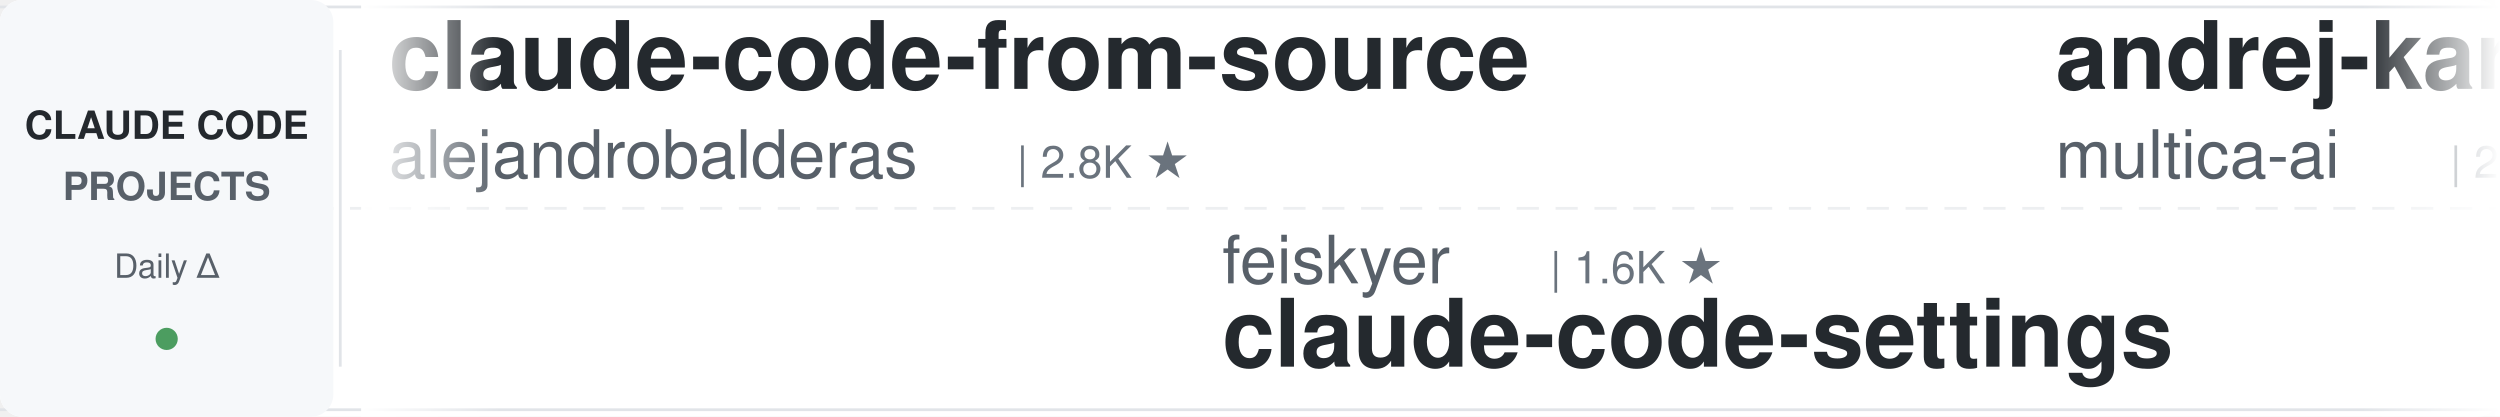
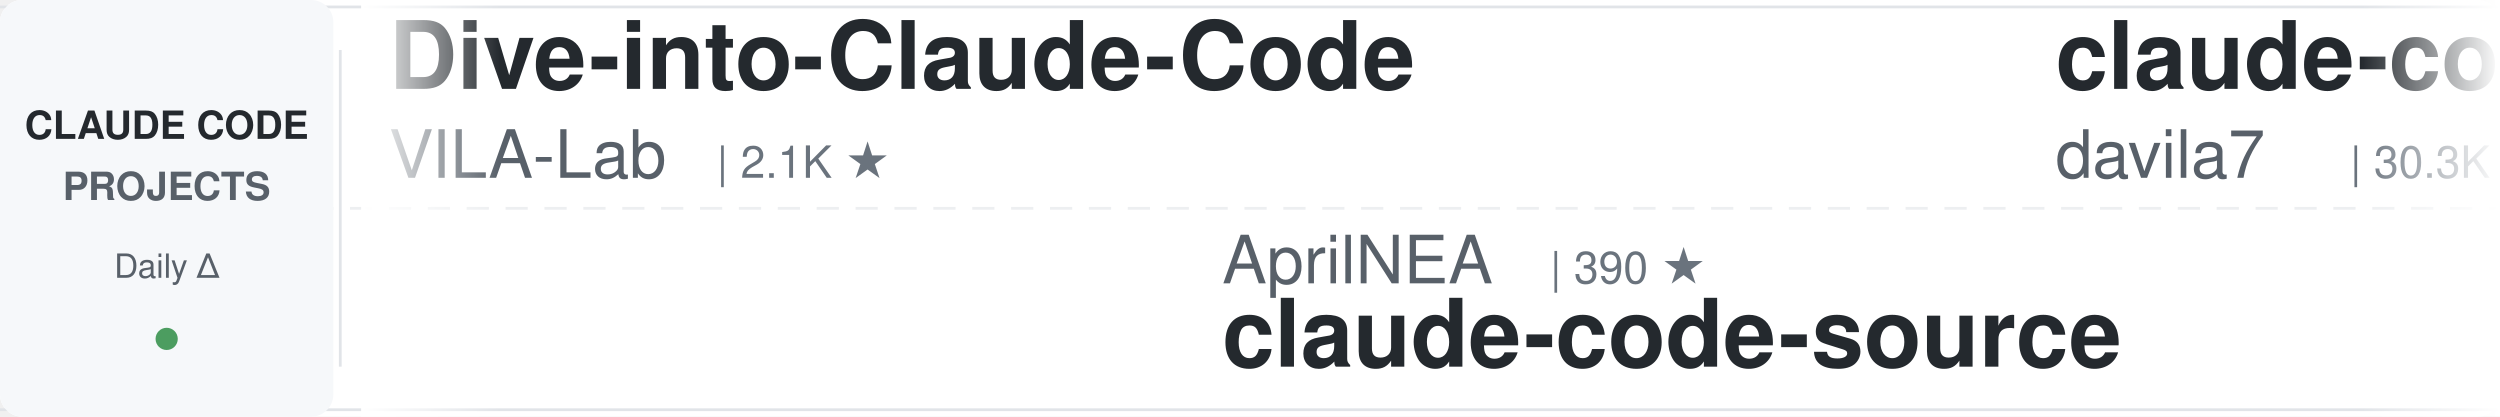
<svg xmlns="http://www.w3.org/2000/svg" width="900" height="150">
  <defs>
    <linearGradient id="leftFade" x1="0%" y1="0%" x2="100%" y2="0%">
      <stop offset="0%" style="stop-color:#ffffff;stop-opacity:1" />
      <stop offset="100%" style="stop-color:#ffffff;stop-opacity:0" />
    </linearGradient>
    <linearGradient id="rightFade" x1="0%" y1="0%" x2="100%" y2="0%">
      <stop offset="0%" style="stop-color:#ffffff;stop-opacity:0" />
      <stop offset="100%" style="stop-color:#ffffff;stop-opacity:1" />
    </linearGradient>
  </defs>
  <rect width="900" height="150" fill="#ffffff" rx="8" />
  <rect x="0" y="2" width="900" height="1" fill="#e1e4e8" />
  <rect x="0" y="147" width="900" height="1" fill="#e1e4e8" />
  <line x1="0" y1="75" x2="900" y2="75" stroke="#e1e4e8" stroke-width="1" stroke-dasharray="8 6" opacity="0.6" />
  <rect x="0" y="0" width="120" height="150" fill="#f6f8fa" rx="8" />
  <text x="60" y="50" font-family="-apple-system, BlinkMacSystemFont, 'Segoe UI', Helvetica, Arial, sans-serif" font-size="14" font-weight="600" fill="#24292e" text-anchor="middle">CLAUDE CODE</text>
  <text x="60" y="72" font-family="-apple-system, BlinkMacSystemFont, 'Segoe UI', Helvetica, Arial, sans-serif" font-size="14" font-weight="600" fill="#586069" text-anchor="middle">PROJECTS</text>
  <text x="60" y="100" font-family="-apple-system, BlinkMacSystemFont, 'Segoe UI', Helvetica, Arial, sans-serif" font-size="12" font-weight="500" fill="#586069" text-anchor="middle">Daily Δ</text>
  <circle cx="60" cy="122" r="4" fill="#22863a" opacity="0.8" />
  <rect x="122" y="18" width="1" height="114" fill="#e1e4e8" />
  <clipPath id="tickerClip">
    <rect x="130" y="0" width="770" height="150" />
  </clipPath>
  <g clip-path="url(#tickerClip)">
    <g id="tickerItems">
      <animateTransform attributeName="transform" attributeType="XML" type="translate" from="0 0" to="-3000 0" dur="54s" repeatCount="indefinite" />
      <g transform="translate(0, 0)">
-         <text x="140" y="32" font-family="-apple-system, BlinkMacSystemFont, 'Segoe UI', Helvetica, Arial, sans-serif" font-size="34" font-weight="600" fill="#24292e">claude-code-from-source</text>
-         <text x="140" y="64" font-family="-apple-system, BlinkMacSystemFont, 'Segoe UI', Helvetica, Arial, sans-serif" font-size="24" font-weight="400" fill="#586069">alejandrobalderas</text>
-         <text x="366" y="64" font-family="-apple-system, BlinkMacSystemFont, 'Segoe UI', Helvetica, Arial, sans-serif" font-size="16" font-weight="500" fill="#6a737d">| 2.8K ★</text>
+         <text x="140" y="32" font-family="-apple-system, BlinkMacSystemFont, 'Segoe UI', Helvetica, Arial, sans-serif" font-size="34" font-weight="600" fill="#24292e">Dive-into-Claude-Code</text>
+         <text x="140" y="64" font-family="-apple-system, BlinkMacSystemFont, 'Segoe UI', Helvetica, Arial, sans-serif" font-size="24" font-weight="400" fill="#586069">VILA-Lab</text>
+         <text x="258" y="64" font-family="-apple-system, BlinkMacSystemFont, 'Segoe UI', Helvetica, Arial, sans-serif" font-size="16" font-weight="500" fill="#6a737d">| 2.1K ★</text>
      </g>
      <g transform="translate(300, 0)">
-         <text x="140" y="102" font-family="-apple-system, BlinkMacSystemFont, 'Segoe UI', Helvetica, Arial, sans-serif" font-size="24" font-weight="400" fill="#586069">feiskyer</text>
-         <text x="258" y="102" font-family="-apple-system, BlinkMacSystemFont, 'Segoe UI', Helvetica, Arial, sans-serif" font-size="16" font-weight="500" fill="#6a737d">| 1.6K ★</text>
-         <text x="140" y="132" font-family="-apple-system, BlinkMacSystemFont, 'Segoe UI', Helvetica, Arial, sans-serif" font-size="34" font-weight="600" fill="#24292e">claude-code-settings</text>
+         <text x="140" y="102" font-family="-apple-system, BlinkMacSystemFont, 'Segoe UI', Helvetica, Arial, sans-serif" font-size="24" font-weight="400" fill="#586069">AprilNEA</text>
+         <text x="258" y="102" font-family="-apple-system, BlinkMacSystemFont, 'Segoe UI', Helvetica, Arial, sans-serif" font-size="16" font-weight="500" fill="#6a737d">| 390 ★</text>
+         <text x="140" y="132" font-family="-apple-system, BlinkMacSystemFont, 'Segoe UI', Helvetica, Arial, sans-serif" font-size="34" font-weight="600" fill="#24292e">claude-code-source</text>
      </g>
      <g transform="translate(600, 0)">
-         <text x="140" y="32" font-family="-apple-system, BlinkMacSystemFont, 'Segoe UI', Helvetica, Arial, sans-serif" font-size="34" font-weight="600" fill="#24292e">andrej-karpathy-skills</text>
-         <text x="140" y="64" font-family="-apple-system, BlinkMacSystemFont, 'Segoe UI', Helvetica, Arial, sans-serif" font-size="24" font-weight="400" fill="#586069">multica-ai</text>
-         <text x="282" y="64" font-family="-apple-system, BlinkMacSystemFont, 'Segoe UI', Helvetica, Arial, sans-serif" font-size="16" font-weight="500" fill="#6a737d">| 203.2K ★</text>
+         <text x="140" y="32" font-family="-apple-system, BlinkMacSystemFont, 'Segoe UI', Helvetica, Arial, sans-serif" font-size="34" font-weight="600" fill="#24292e">claude-code-templates</text>
+         <text x="140" y="64" font-family="-apple-system, BlinkMacSystemFont, 'Segoe UI', Helvetica, Arial, sans-serif" font-size="24" font-weight="400" fill="#586069">davila7</text>
+         <text x="246" y="64" font-family="-apple-system, BlinkMacSystemFont, 'Segoe UI', Helvetica, Arial, sans-serif" font-size="16" font-weight="500" fill="#6a737d">| 30.3K ★</text>
      </g>
      <g transform="translate(900, 0)">
-         <text x="140" y="102" font-family="-apple-system, BlinkMacSystemFont, 'Segoe UI', Helvetica, Arial, sans-serif" font-size="24" font-weight="400" fill="#586069">affaan-m</text>
-         <text x="258" y="102" font-family="-apple-system, BlinkMacSystemFont, 'Segoe UI', Helvetica, Arial, sans-serif" font-size="16" font-weight="500" fill="#6a737d">| 240.6K ★</text>
-         <text x="140" y="132" font-family="-apple-system, BlinkMacSystemFont, 'Segoe UI', Helvetica, Arial, sans-serif" font-size="34" font-weight="600" fill="#24292e">ECC</text>
+         <text x="140" y="102" font-family="-apple-system, BlinkMacSystemFont, 'Segoe UI', Helvetica, Arial, sans-serif" font-size="24" font-weight="400" fill="#586069">anthropics</text>
+         <text x="282" y="102" font-family="-apple-system, BlinkMacSystemFont, 'Segoe UI', Helvetica, Arial, sans-serif" font-size="16" font-weight="500" fill="#6a737d">| 949 ★</text>
+         <text x="140" y="132" font-family="-apple-system, BlinkMacSystemFont, 'Segoe UI', Helvetica, Arial, sans-serif" font-size="34" font-weight="600" fill="#24292e">claude-code-base-action</text>
      </g>
      <g transform="translate(1200, 0)">
-         <text x="140" y="32" font-family="-apple-system, BlinkMacSystemFont, 'Segoe UI', Helvetica, Arial, sans-serif" font-size="34" font-weight="600" fill="#24292e">everything-claude-code</text>
-         <text x="140" y="64" font-family="-apple-system, BlinkMacSystemFont, 'Segoe UI', Helvetica, Arial, sans-serif" font-size="24" font-weight="400" fill="#586069">WorldFlowAI</text>
-         <text x="294" y="64" font-family="-apple-system, BlinkMacSystemFont, 'Segoe UI', Helvetica, Arial, sans-serif" font-size="16" font-weight="500" fill="#6a737d">| 1.3K ★</text>
+         <text x="140" y="32" font-family="-apple-system, BlinkMacSystemFont, 'Segoe UI', Helvetica, Arial, sans-serif" font-size="34" font-weight="600" fill="#24292e">claude-code-source</text>
+         <text x="140" y="64" font-family="-apple-system, BlinkMacSystemFont, 'Segoe UI', Helvetica, Arial, sans-serif" font-size="24" font-weight="400" fill="#586069">JrCx7scC</text>
+         <text x="258" y="64" font-family="-apple-system, BlinkMacSystemFont, 'Segoe UI', Helvetica, Arial, sans-serif" font-size="16" font-weight="500" fill="#6a737d">| 374 ★</text>
      </g>
      <g transform="translate(1500, 0)">
-         <text x="140" y="102" font-family="-apple-system, BlinkMacSystemFont, 'Segoe UI', Helvetica, Arial, sans-serif" font-size="24" font-weight="400" fill="#586069">Piebald-AI</text>
-         <text x="282" y="102" font-family="-apple-system, BlinkMacSystemFont, 'Segoe UI', Helvetica, Arial, sans-serif" font-size="16" font-weight="500" fill="#6a737d">| 12.3K ★</text>
-         <text x="140" y="132" font-family="-apple-system, BlinkMacSystemFont, 'Segoe UI', Helvetica, Arial, sans-serif" font-size="34" font-weight="600" fill="#24292e">claude-code-system-promp...</text>
+         <text x="140" y="102" font-family="-apple-system, BlinkMacSystemFont, 'Segoe UI', Helvetica, Arial, sans-serif" font-size="24" font-weight="400" fill="#586069">ccplugins</text>
+         <text x="270" y="102" font-family="-apple-system, BlinkMacSystemFont, 'Segoe UI', Helvetica, Arial, sans-serif" font-size="16" font-weight="500" fill="#6a737d">| 916 ★</text>
+         <text x="140" y="132" font-family="-apple-system, BlinkMacSystemFont, 'Segoe UI', Helvetica, Arial, sans-serif" font-size="34" font-weight="600" fill="#24292e">awesome-claude-code-plug...</text>
      </g>
      <g transform="translate(1800, 0)">
-         <text x="140" y="32" font-family="-apple-system, BlinkMacSystemFont, 'Segoe UI', Helvetica, Arial, sans-serif" font-size="34" font-weight="600" fill="#24292e">claude-code-analysis</text>
-         <text x="140" y="64" font-family="-apple-system, BlinkMacSystemFont, 'Segoe UI', Helvetica, Arial, sans-serif" font-size="24" font-weight="400" fill="#586069">liuup</text>
-         <text x="222" y="64" font-family="-apple-system, BlinkMacSystemFont, 'Segoe UI', Helvetica, Arial, sans-serif" font-size="16" font-weight="500" fill="#6a737d">| 3.8K ★</text>
+         <text x="140" y="32" font-family="-apple-system, BlinkMacSystemFont, 'Segoe UI', Helvetica, Arial, sans-serif" font-size="34" font-weight="600" fill="#24292e">awesome-claude-code</text>
+         <text x="140" y="64" font-family="-apple-system, BlinkMacSystemFont, 'Segoe UI', Helvetica, Arial, sans-serif" font-size="24" font-weight="400" fill="#586069">jqueryscript</text>
+         <text x="306" y="64" font-family="-apple-system, BlinkMacSystemFont, 'Segoe UI', Helvetica, Arial, sans-serif" font-size="16" font-weight="500" fill="#6a737d">| 501 ★</text>
      </g>
      <g transform="translate(2100, 0)">
-         <text x="140" y="102" font-family="-apple-system, BlinkMacSystemFont, 'Segoe UI', Helvetica, Arial, sans-serif" font-size="24" font-weight="400" fill="#586069">RichardAtCT</text>
-         <text x="294" y="102" font-family="-apple-system, BlinkMacSystemFont, 'Segoe UI', Helvetica, Arial, sans-serif" font-size="16" font-weight="500" fill="#6a737d">| 2.8K ★</text>
-         <text x="140" y="132" font-family="-apple-system, BlinkMacSystemFont, 'Segoe UI', Helvetica, Arial, sans-serif" font-size="34" font-weight="600" fill="#24292e">claude-code-telegram</text>
+         <text x="140" y="102" font-family="-apple-system, BlinkMacSystemFont, 'Segoe UI', Helvetica, Arial, sans-serif" font-size="24" font-weight="400" fill="#586069">disler</text>
+         <text x="234" y="102" font-family="-apple-system, BlinkMacSystemFont, 'Segoe UI', Helvetica, Arial, sans-serif" font-size="16" font-weight="500" fill="#6a737d">| 1.6K ★</text>
+         <text x="140" y="132" font-family="-apple-system, BlinkMacSystemFont, 'Segoe UI', Helvetica, Arial, sans-serif" font-size="34" font-weight="600" fill="#24292e">pi-vs-claude-code</text>
      </g>
      <g transform="translate(2400, 0)">
-         <text x="140" y="32" font-family="-apple-system, BlinkMacSystemFont, 'Segoe UI', Helvetica, Arial, sans-serif" font-size="34" font-weight="600" fill="#24292e">claude-code-proxy</text>
-         <text x="140" y="64" font-family="-apple-system, BlinkMacSystemFont, 'Segoe UI', Helvetica, Arial, sans-serif" font-size="24" font-weight="400" fill="#586069">fuergaosi233</text>
-         <text x="306" y="64" font-family="-apple-system, BlinkMacSystemFont, 'Segoe UI', Helvetica, Arial, sans-serif" font-size="16" font-weight="500" fill="#6a737d">| 2.8K ★</text>
+         <text x="140" y="32" font-family="-apple-system, BlinkMacSystemFont, 'Segoe UI', Helvetica, Arial, sans-serif" font-size="34" font-weight="600" fill="#24292e">claude-code-cheat-sheet</text>
+         <text x="140" y="64" font-family="-apple-system, BlinkMacSystemFont, 'Segoe UI', Helvetica, Arial, sans-serif" font-size="24" font-weight="400" fill="#586069">Njengah</text>
+         <text x="246" y="64" font-family="-apple-system, BlinkMacSystemFont, 'Segoe UI', Helvetica, Arial, sans-serif" font-size="16" font-weight="500" fill="#6a737d">| 1.9K ★</text>
      </g>
      <g transform="translate(2700, 0)">
-         <text x="140" y="102" font-family="-apple-system, BlinkMacSystemFont, 'Segoe UI', Helvetica, Arial, sans-serif" font-size="24" font-weight="400" fill="#586069">ding113</text>
-         <text x="246" y="102" font-family="-apple-system, BlinkMacSystemFont, 'Segoe UI', Helvetica, Arial, sans-serif" font-size="16" font-weight="500" fill="#6a737d">| 3.3K ★</text>
-         <text x="140" y="132" font-family="-apple-system, BlinkMacSystemFont, 'Segoe UI', Helvetica, Arial, sans-serif" font-size="34" font-weight="600" fill="#24292e">claude-code-hub</text>
+         <text x="140" y="102" font-family="-apple-system, BlinkMacSystemFont, 'Segoe UI', Helvetica, Arial, sans-serif" font-size="24" font-weight="400" fill="#586069">ChrisWiles</text>
+         <text x="282" y="102" font-family="-apple-system, BlinkMacSystemFont, 'Segoe UI', Helvetica, Arial, sans-serif" font-size="16" font-weight="500" fill="#6a737d">| 6.0K ★</text>
+         <text x="140" y="132" font-family="-apple-system, BlinkMacSystemFont, 'Segoe UI', Helvetica, Arial, sans-serif" font-size="34" font-weight="600" fill="#24292e">claude-code-showcase</text>
      </g>
      <g transform="translate(3000, 0)">
-         <text x="140" y="32" font-family="-apple-system, BlinkMacSystemFont, 'Segoe UI', Helvetica, Arial, sans-serif" font-size="34" font-weight="600" fill="#24292e">claude-code-from-source</text>
-         <text x="140" y="64" font-family="-apple-system, BlinkMacSystemFont, 'Segoe UI', Helvetica, Arial, sans-serif" font-size="24" font-weight="400" fill="#586069">alejandrobalderas</text>
-         <text x="366" y="64" font-family="-apple-system, BlinkMacSystemFont, 'Segoe UI', Helvetica, Arial, sans-serif" font-size="16" font-weight="500" fill="#6a737d">| 2.8K ★</text>
+         <text x="140" y="32" font-family="-apple-system, BlinkMacSystemFont, 'Segoe UI', Helvetica, Arial, sans-serif" font-size="34" font-weight="600" fill="#24292e">Dive-into-Claude-Code</text>
+         <text x="140" y="64" font-family="-apple-system, BlinkMacSystemFont, 'Segoe UI', Helvetica, Arial, sans-serif" font-size="24" font-weight="400" fill="#586069">VILA-Lab</text>
+         <text x="258" y="64" font-family="-apple-system, BlinkMacSystemFont, 'Segoe UI', Helvetica, Arial, sans-serif" font-size="16" font-weight="500" fill="#6a737d">| 2.1K ★</text>
      </g>
      <g transform="translate(3300, 0)">
-         <text x="140" y="102" font-family="-apple-system, BlinkMacSystemFont, 'Segoe UI', Helvetica, Arial, sans-serif" font-size="24" font-weight="400" fill="#586069">feiskyer</text>
-         <text x="258" y="102" font-family="-apple-system, BlinkMacSystemFont, 'Segoe UI', Helvetica, Arial, sans-serif" font-size="16" font-weight="500" fill="#6a737d">| 1.6K ★</text>
-         <text x="140" y="132" font-family="-apple-system, BlinkMacSystemFont, 'Segoe UI', Helvetica, Arial, sans-serif" font-size="34" font-weight="600" fill="#24292e">claude-code-settings</text>
+         <text x="140" y="102" font-family="-apple-system, BlinkMacSystemFont, 'Segoe UI', Helvetica, Arial, sans-serif" font-size="24" font-weight="400" fill="#586069">AprilNEA</text>
+         <text x="258" y="102" font-family="-apple-system, BlinkMacSystemFont, 'Segoe UI', Helvetica, Arial, sans-serif" font-size="16" font-weight="500" fill="#6a737d">| 390 ★</text>
+         <text x="140" y="132" font-family="-apple-system, BlinkMacSystemFont, 'Segoe UI', Helvetica, Arial, sans-serif" font-size="34" font-weight="600" fill="#24292e">claude-code-source</text>
      </g>
      <g transform="translate(3600, 0)">
-         <text x="140" y="32" font-family="-apple-system, BlinkMacSystemFont, 'Segoe UI', Helvetica, Arial, sans-serif" font-size="34" font-weight="600" fill="#24292e">andrej-karpathy-skills</text>
-         <text x="140" y="64" font-family="-apple-system, BlinkMacSystemFont, 'Segoe UI', Helvetica, Arial, sans-serif" font-size="24" font-weight="400" fill="#586069">multica-ai</text>
-         <text x="282" y="64" font-family="-apple-system, BlinkMacSystemFont, 'Segoe UI', Helvetica, Arial, sans-serif" font-size="16" font-weight="500" fill="#6a737d">| 203.2K ★</text>
+         <text x="140" y="32" font-family="-apple-system, BlinkMacSystemFont, 'Segoe UI', Helvetica, Arial, sans-serif" font-size="34" font-weight="600" fill="#24292e">claude-code-templates</text>
+         <text x="140" y="64" font-family="-apple-system, BlinkMacSystemFont, 'Segoe UI', Helvetica, Arial, sans-serif" font-size="24" font-weight="400" fill="#586069">davila7</text>
+         <text x="246" y="64" font-family="-apple-system, BlinkMacSystemFont, 'Segoe UI', Helvetica, Arial, sans-serif" font-size="16" font-weight="500" fill="#6a737d">| 30.3K ★</text>
      </g>
      <g transform="translate(3900, 0)">
-         <text x="140" y="102" font-family="-apple-system, BlinkMacSystemFont, 'Segoe UI', Helvetica, Arial, sans-serif" font-size="24" font-weight="400" fill="#586069">affaan-m</text>
-         <text x="258" y="102" font-family="-apple-system, BlinkMacSystemFont, 'Segoe UI', Helvetica, Arial, sans-serif" font-size="16" font-weight="500" fill="#6a737d">| 240.6K ★</text>
-         <text x="140" y="132" font-family="-apple-system, BlinkMacSystemFont, 'Segoe UI', Helvetica, Arial, sans-serif" font-size="34" font-weight="600" fill="#24292e">ECC</text>
+         <text x="140" y="102" font-family="-apple-system, BlinkMacSystemFont, 'Segoe UI', Helvetica, Arial, sans-serif" font-size="24" font-weight="400" fill="#586069">anthropics</text>
+         <text x="282" y="102" font-family="-apple-system, BlinkMacSystemFont, 'Segoe UI', Helvetica, Arial, sans-serif" font-size="16" font-weight="500" fill="#6a737d">| 949 ★</text>
+         <text x="140" y="132" font-family="-apple-system, BlinkMacSystemFont, 'Segoe UI', Helvetica, Arial, sans-serif" font-size="34" font-weight="600" fill="#24292e">claude-code-base-action</text>
      </g>
    </g>
  </g>
  <rect x="130" y="0" width="50" height="150" fill="url(#leftFade)" />
  <rect x="850" y="0" width="50" height="150" fill="url(#rightFade)" />
</svg>
